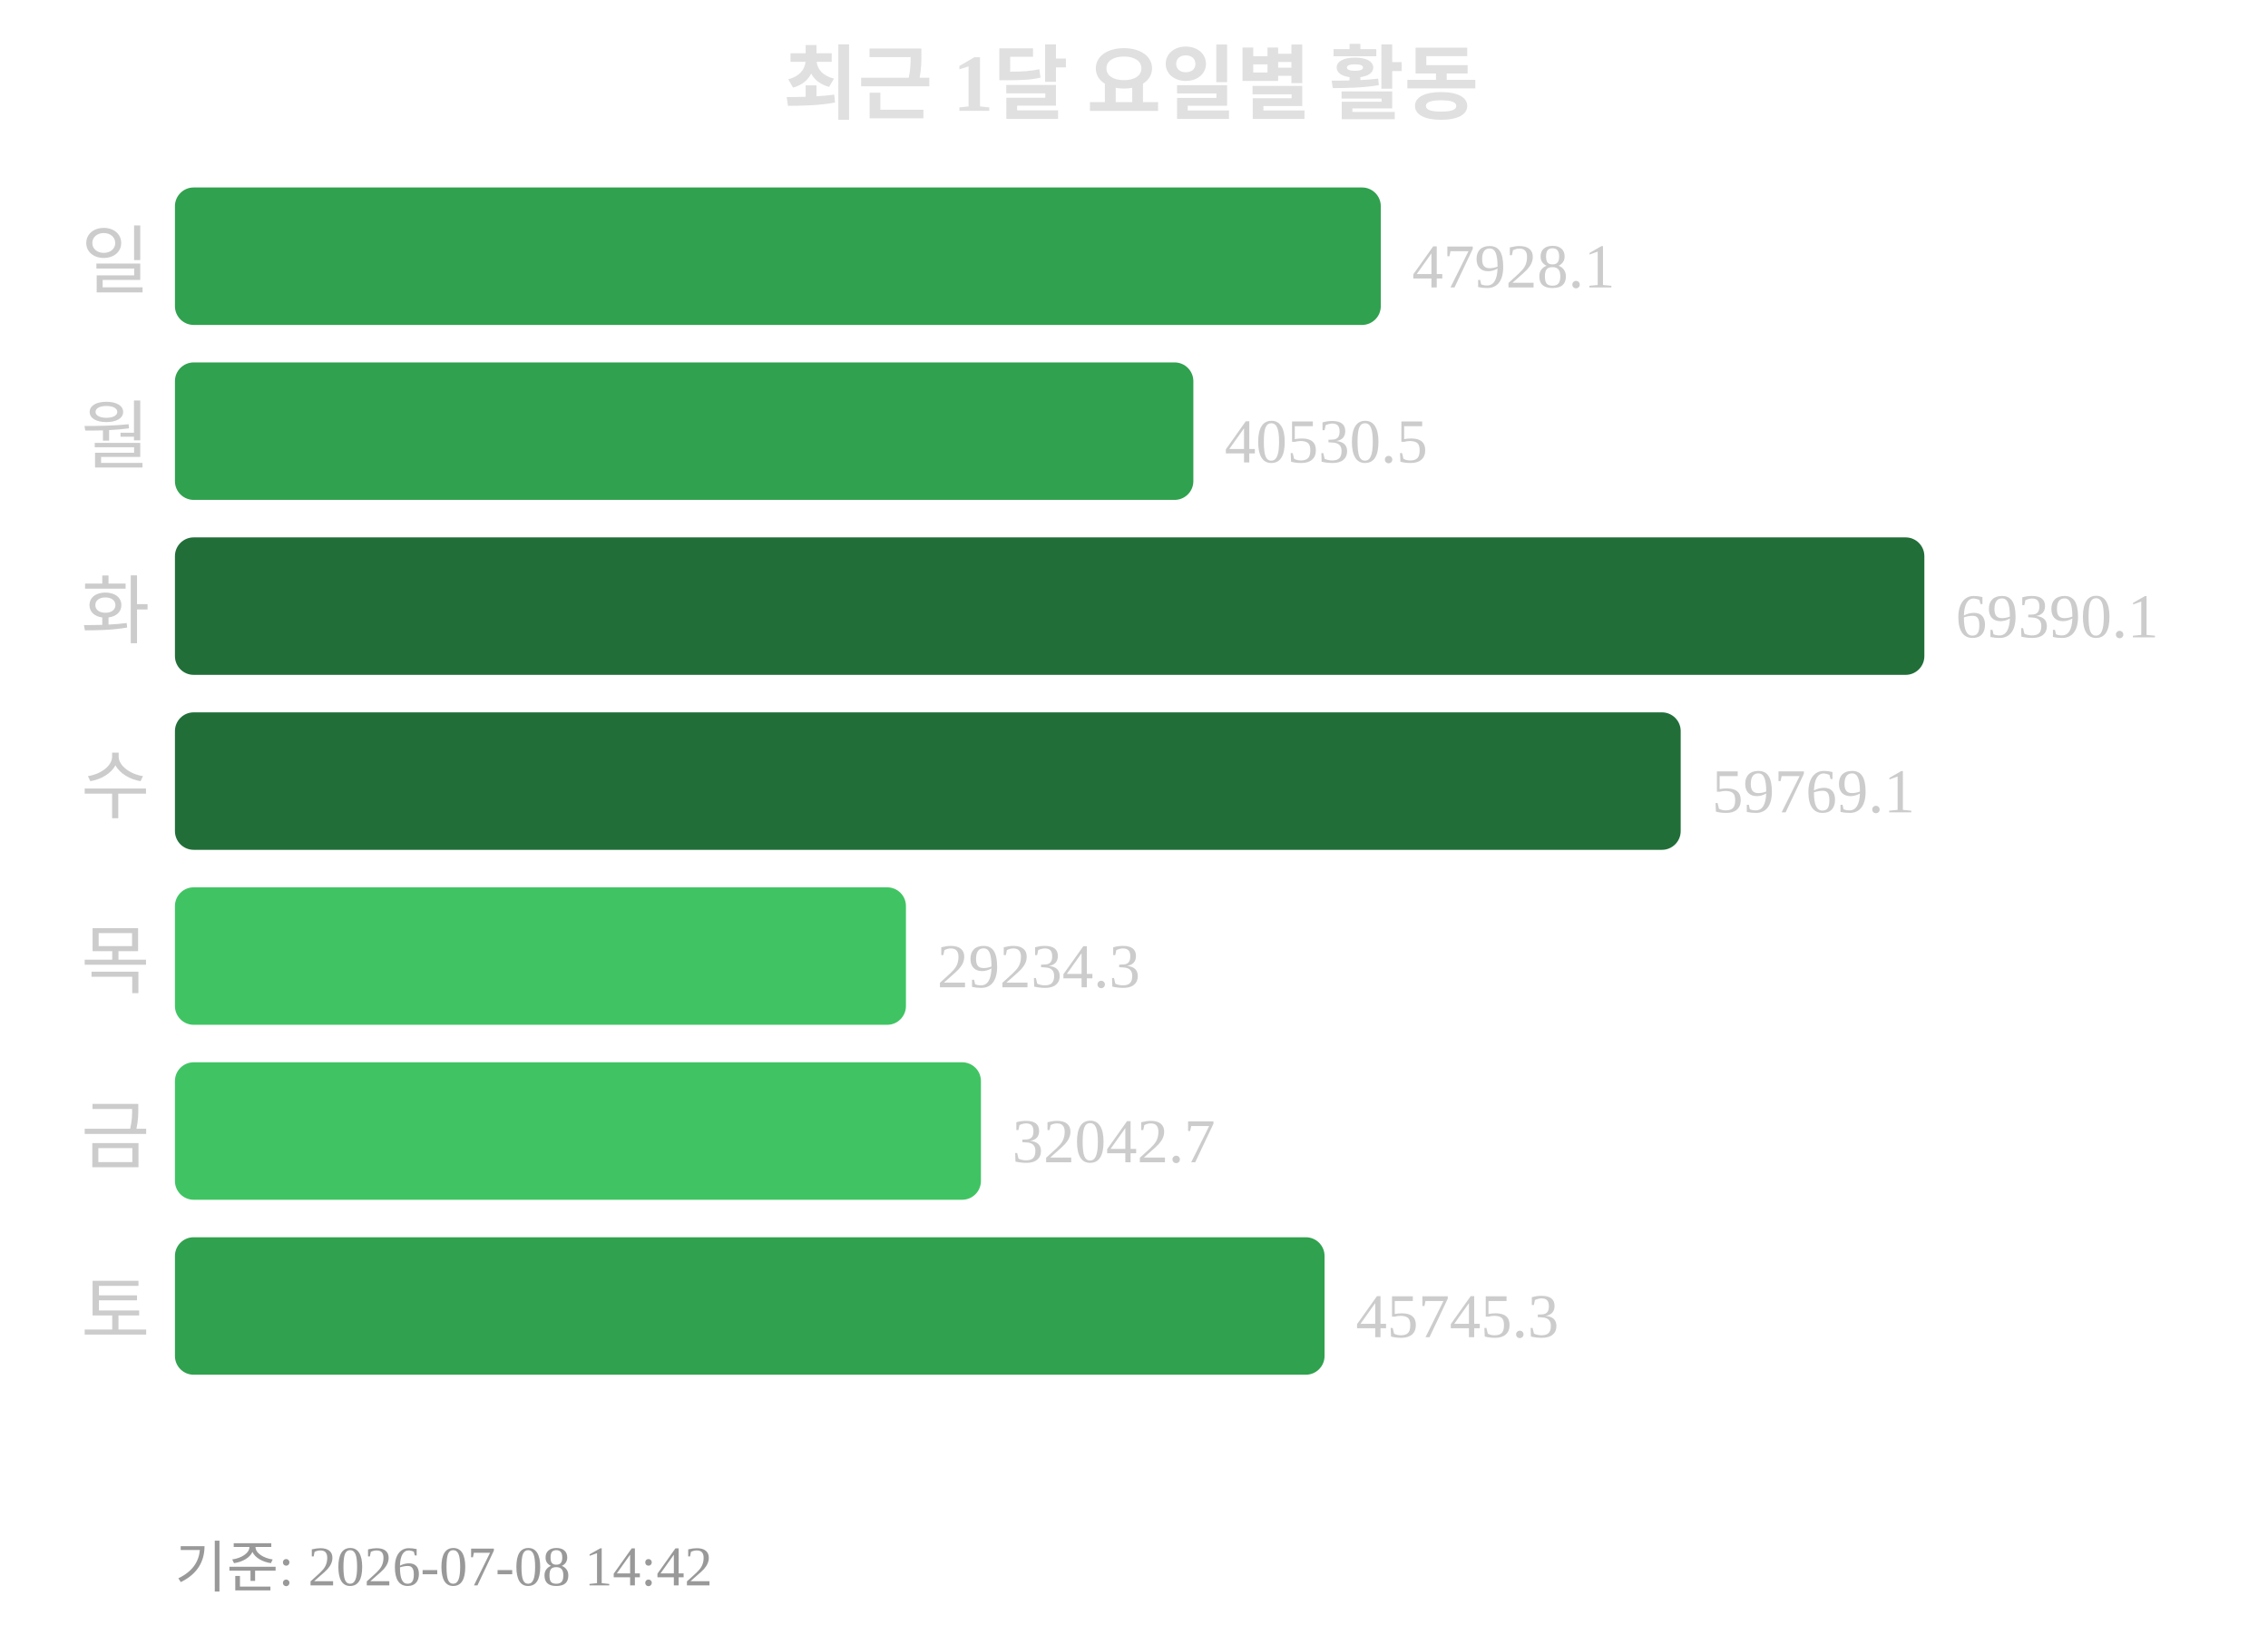
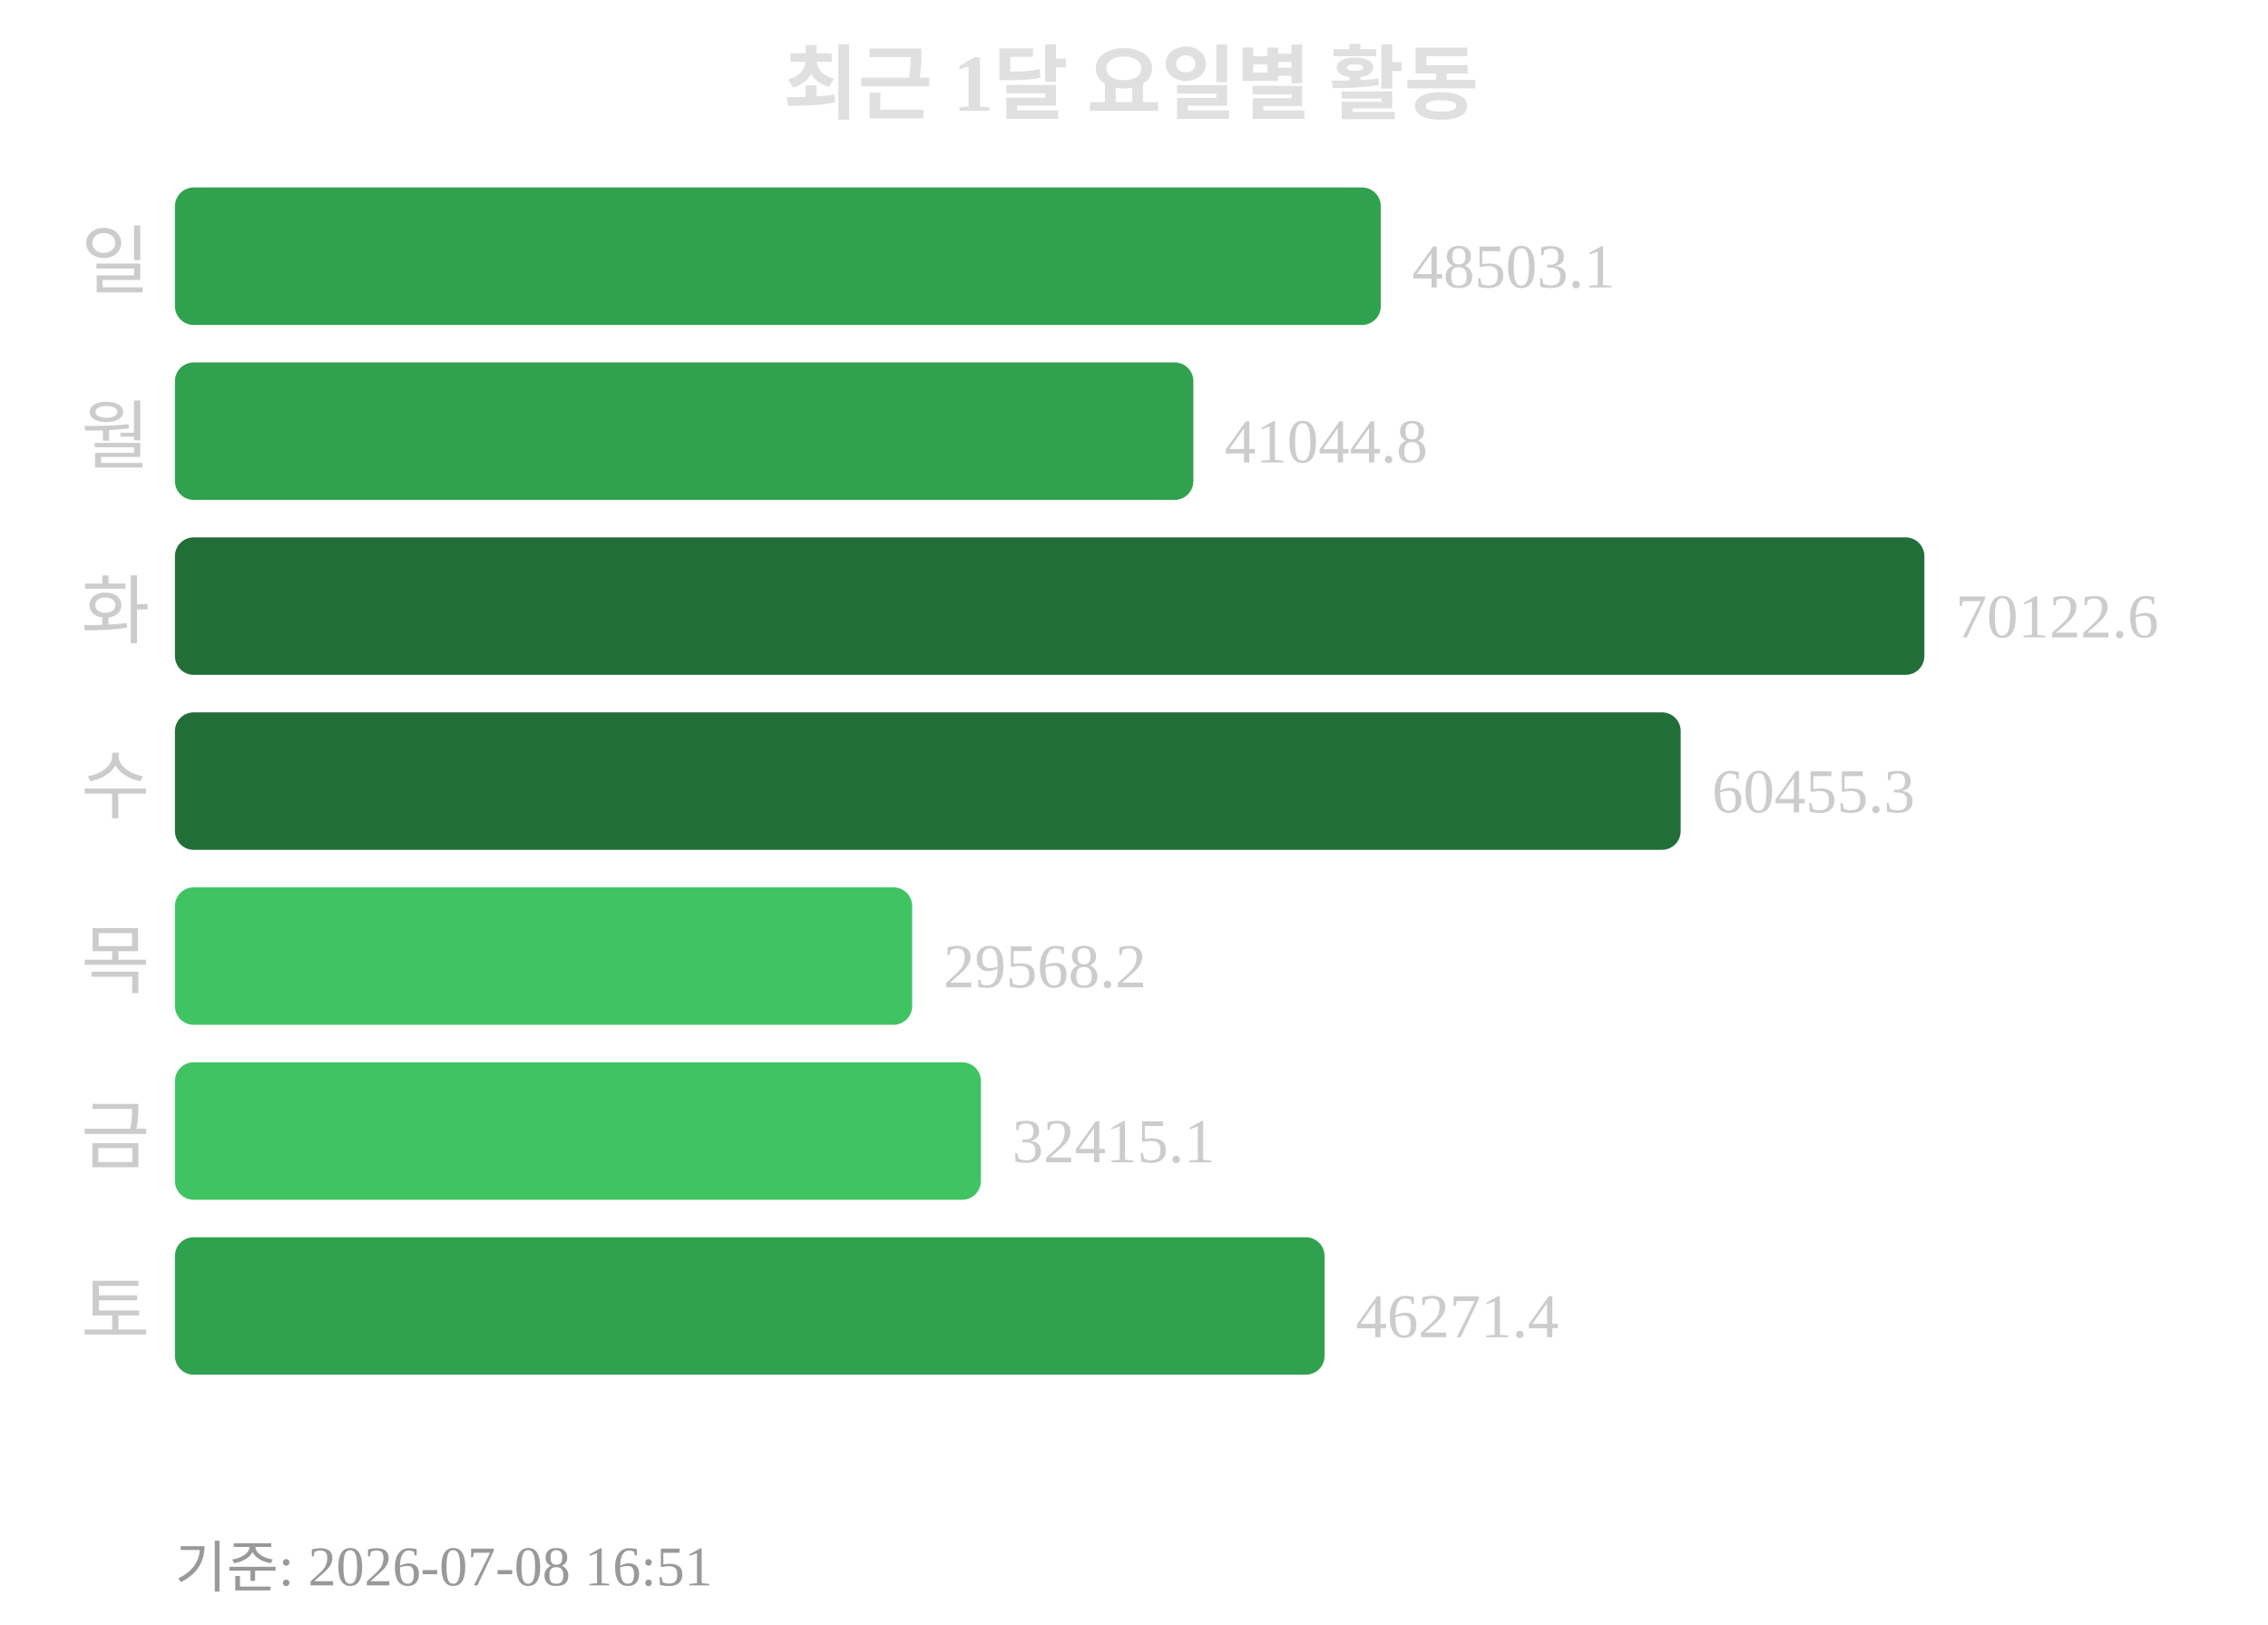
<svg xmlns="http://www.w3.org/2000/svg" width="363" height="260">
  <text x="181" y="18" text-anchor="middle" font-size="13" font-weight="bold" fill="#e0e0e0">최근 1달 요일별 활동</text>
  <text x="24" y="46" text-anchor="end" font-size="12" fill="#cccccc">일</text>
  <rect x="28" y="30" width="193" height="22" rx="3" fill="#30a14e" />
-   <text x="226" y="46" font-size="10" fill="#cccccc">47928.1</text>
+   <text x="226" y="46" font-size="10" fill="#cccccc">48503.1</text>
  <text x="24" y="74" text-anchor="end" font-size="12" fill="#cccccc">월</text>
  <rect x="28" y="58" width="163" height="22" rx="3" fill="#30a14e" />
-   <text x="196" y="74" font-size="10" fill="#cccccc">40530.5</text>
+   <text x="196" y="74" font-size="10" fill="#cccccc">41044.8</text>
  <text x="24" y="102" text-anchor="end" font-size="12" fill="#cccccc">화</text>
  <rect x="28" y="86" width="280" height="22" rx="3" fill="#216e39" />
-   <text x="313" y="102" font-size="10" fill="#cccccc">69390.1</text>
+   <text x="313" y="102" font-size="10" fill="#cccccc">70122.6</text>
  <text x="24" y="130" text-anchor="end" font-size="12" fill="#cccccc">수</text>
  <rect x="28" y="114" width="241" height="22" rx="3" fill="#216e39" />
-   <text x="274" y="130" font-size="10" fill="#cccccc">59769.1</text>
+   <text x="274" y="130" font-size="10" fill="#cccccc">60455.3</text>
  <text x="24" y="158" text-anchor="end" font-size="12" fill="#cccccc">목</text>
-   <rect x="28" y="142" width="117" height="22" rx="3" fill="#40c463" />
-   <text x="150" y="158" font-size="10" fill="#cccccc">29234.3</text>
+   <rect x="28" y="142" width="118" height="22" rx="3" fill="#40c463" />
+   <text x="151" y="158" font-size="10" fill="#cccccc">29568.2</text>
  <text x="24" y="186" text-anchor="end" font-size="12" fill="#cccccc">금</text>
  <rect x="28" y="170" width="129" height="22" rx="3" fill="#40c463" />
-   <text x="162" y="186" font-size="10" fill="#cccccc">32042.7</text>
+   <text x="162" y="186" font-size="10" fill="#cccccc">32415.1</text>
  <text x="24" y="214" text-anchor="end" font-size="12" fill="#cccccc">토</text>
  <rect x="28" y="198" width="184" height="22" rx="3" fill="#30a14e" />
-   <text x="217" y="214" font-size="10" fill="#cccccc">45745.3</text>
-   <text x="28" y="254" font-size="9" fill="#999999">기준: 2026-07-08 14:42</text>
+   <text x="217" y="214" font-size="10" fill="#cccccc">46271.4</text>
+   <text x="28" y="254" font-size="9" fill="#999999">기준: 2026-07-08 16:51</text>
</svg>
